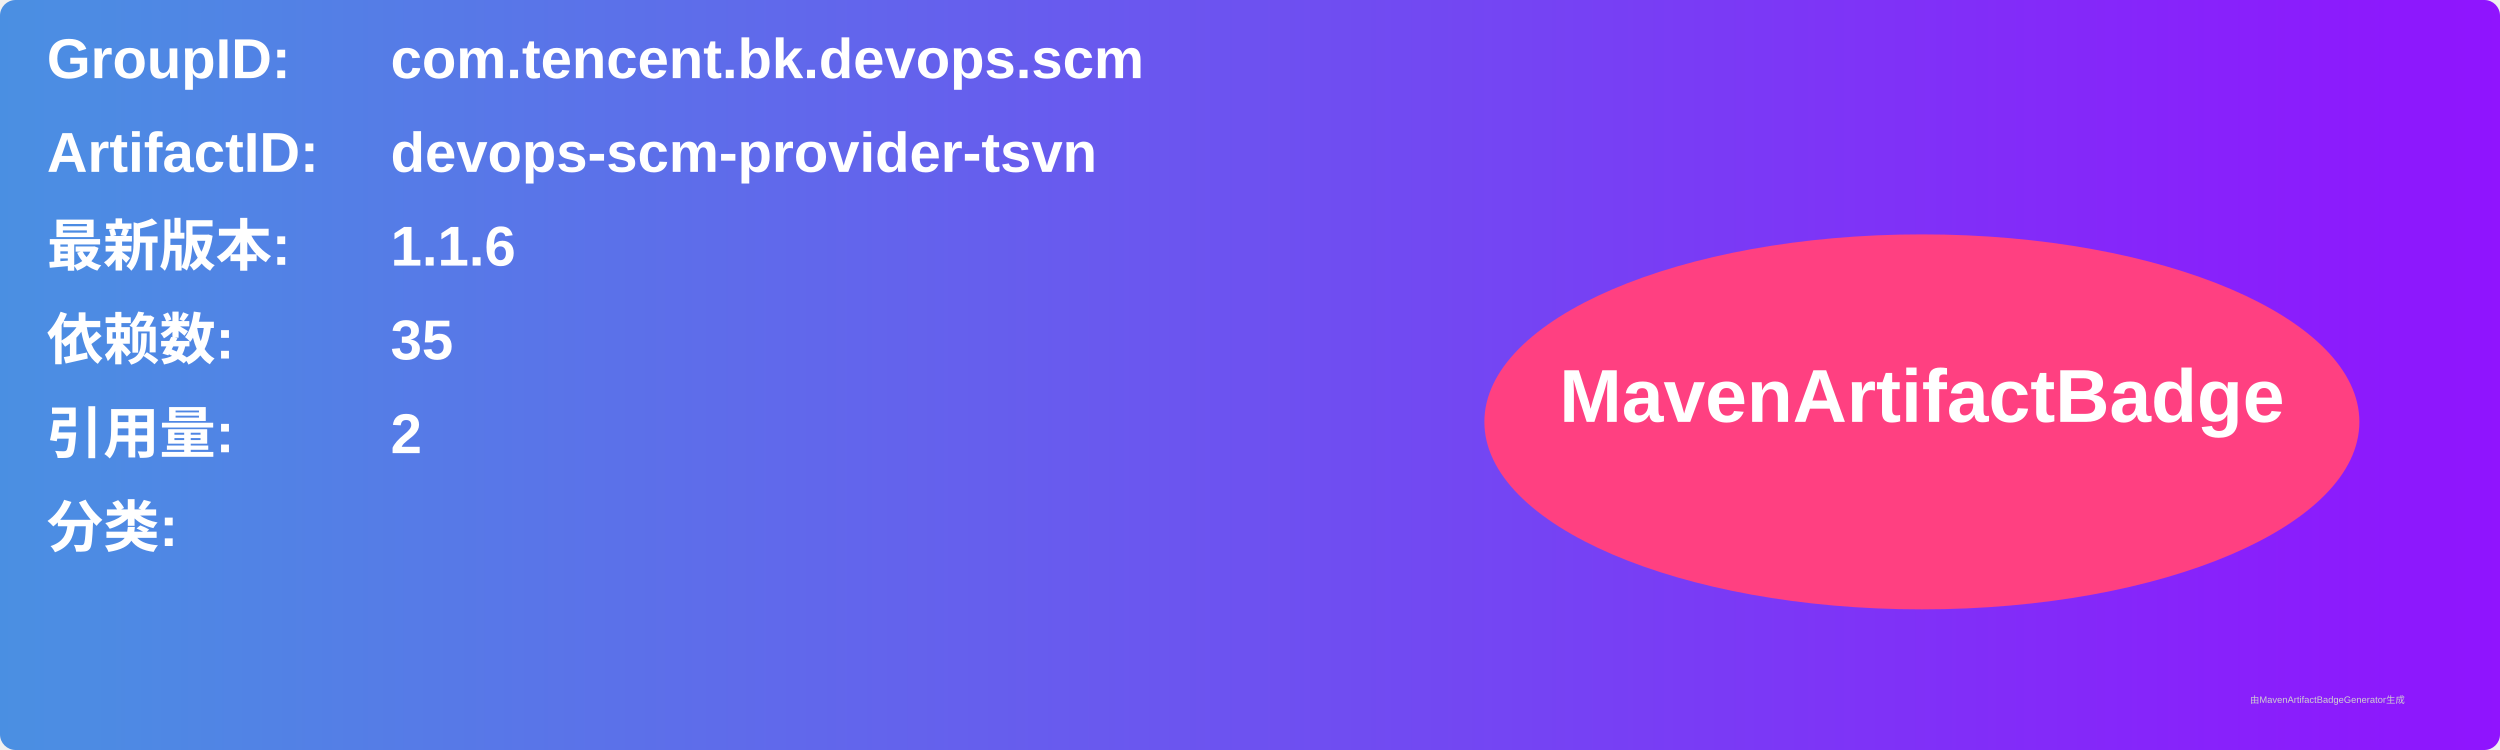
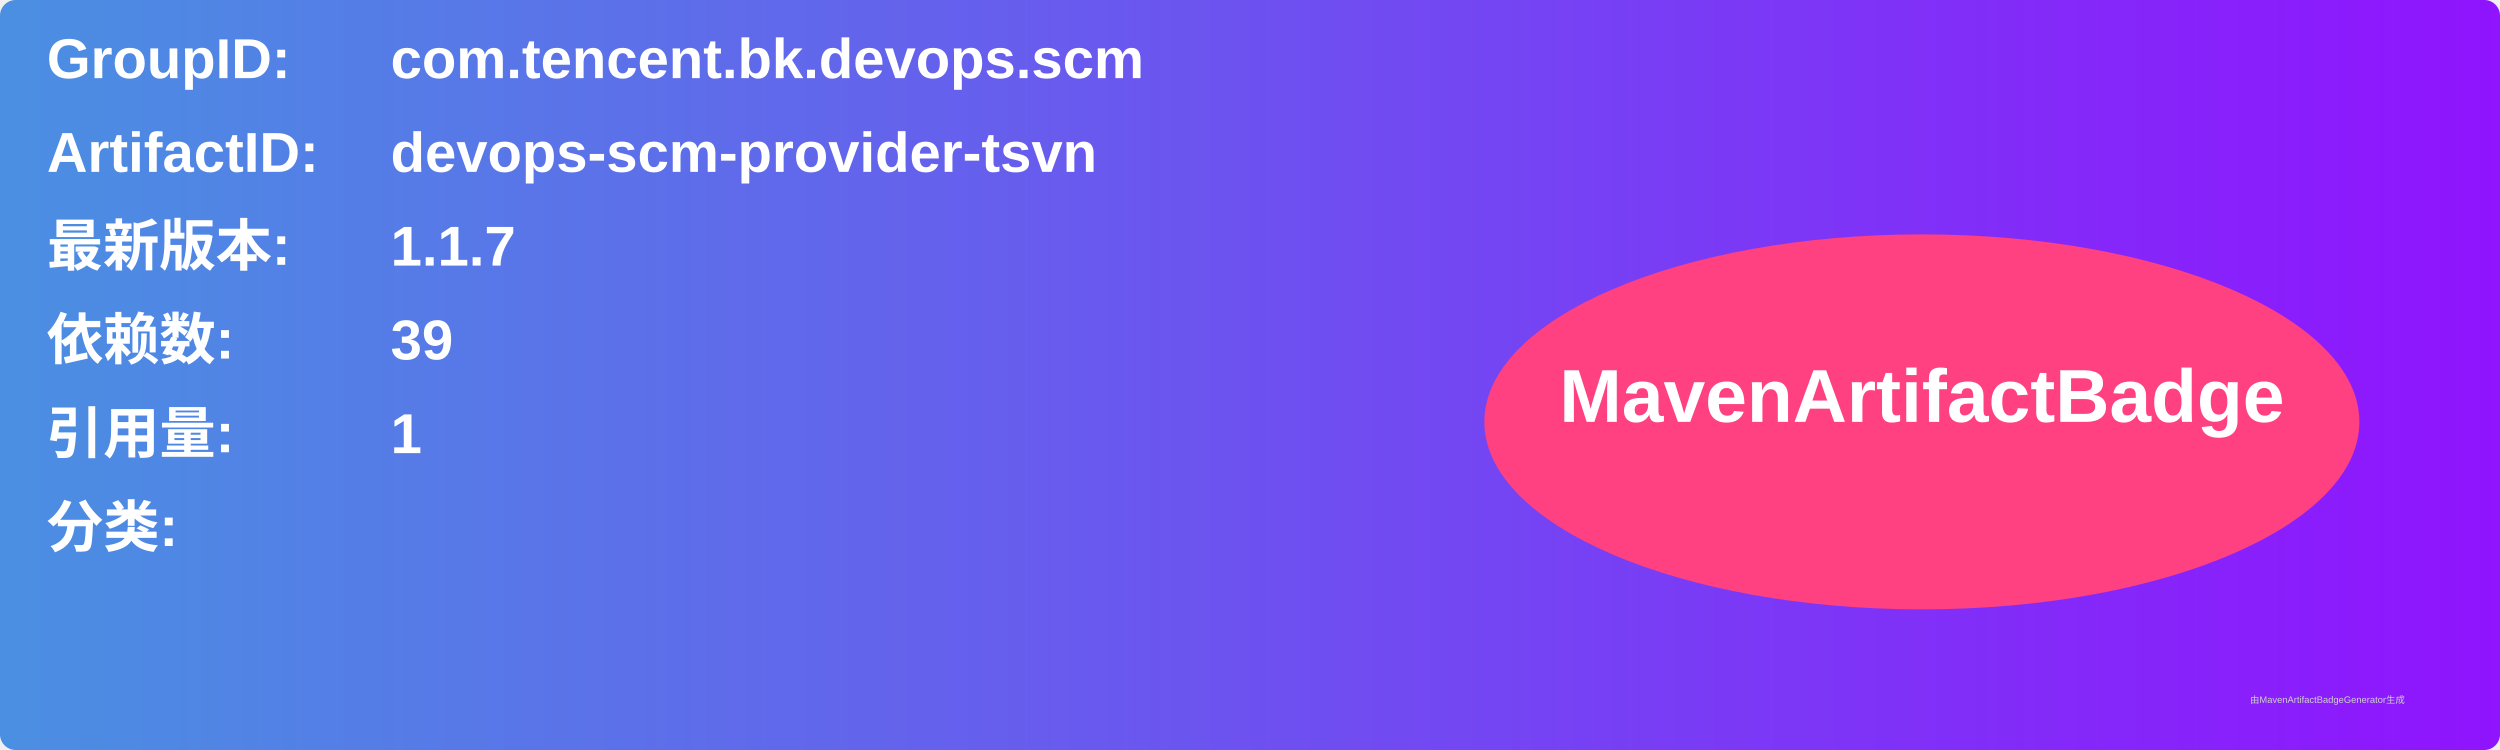
<svg xmlns="http://www.w3.org/2000/svg" width="800" height="240" viewBox="0 0 800 240">
  <linearGradient id="grad" x1="0%" y1="0%" x2="100%" y2="0%">
    <stop offset="0%" stop-color="#4a90e2" />
    <stop offset="100%" stop-color="#9013fe" />
  </linearGradient>
  <rect width="100%" height="100%" rx="5" ry="5" fill="url(#grad)" />
  <g transform="translate(15, 15)">
    <text x="0" y="10" font-family="Arial" font-size="18" fill="white" font-weight="bold" width="260">GroupID:</text>
    <text x="110" y="10" font-family="Arial" font-size="18" fill="white" font-weight="bold" width="460">com.tencent.bk.devops.scm</text>
    <text x="0" y="40" font-family="Arial" font-size="18" fill="white" font-weight="bold" width="260">ArtifactID:</text>
    <text x="110" y="40" font-family="Arial" font-size="18" fill="white" font-weight="bold" width="460">devops-scm-provider-tsvn</text>
    <text x="0" y="70" font-family="Arial" font-size="18" fill="white" font-weight="bold">最新版本:</text>
    <text x="110" y="70" font-family="Arial" font-size="18" fill="white" font-weight="bold">
-       <tspan font-weight="bold">1.1.6</tspan>
+       <tspan font-weight="bold">1.1.7</tspan>
    </text>
    <text x="0" y="100" font-family="Arial" font-size="18" fill="white" font-weight="bold">依赖数: </text>
    <text x="110" y="100" font-family="Arial" font-size="18" fill="white">
-       <tspan font-weight="bold">35</tspan>
+       <tspan font-weight="bold">39</tspan>
    </text>
    <text x="0" y="130" font-family="Arial" font-size="18" fill="white" font-weight="bold">引用量: </text>
    <text x="110" y="130" font-family="Arial" font-size="18" fill="white">
-       <tspan font-weight="bold">2</tspan>
+       <tspan font-weight="bold">1</tspan>
    </text>
    <text x="0" y="160" font-family="Arial" font-size="18" fill="white" font-weight="bold">分类:</text>
    <text x="10" y="190" font-family="Arial" font-size="10" fill="white">
      <tspan font-weight="bold" />
    </text>
    <ellipse cx="600" cy="120" rx="140" ry="60" fill="#ff4081" />
    <text x="600" y="120" text-anchor="middle" font-family="Arial" font-size="24" fill="white" font-weight="bold">MavenArtifactBadge</text>
  </g>
  <text x="720" y="225" font-family="Arial" font-size="3" fill="#d0d0d0">由MavenArtifactBadgeGenerator生成</text>
</svg>
